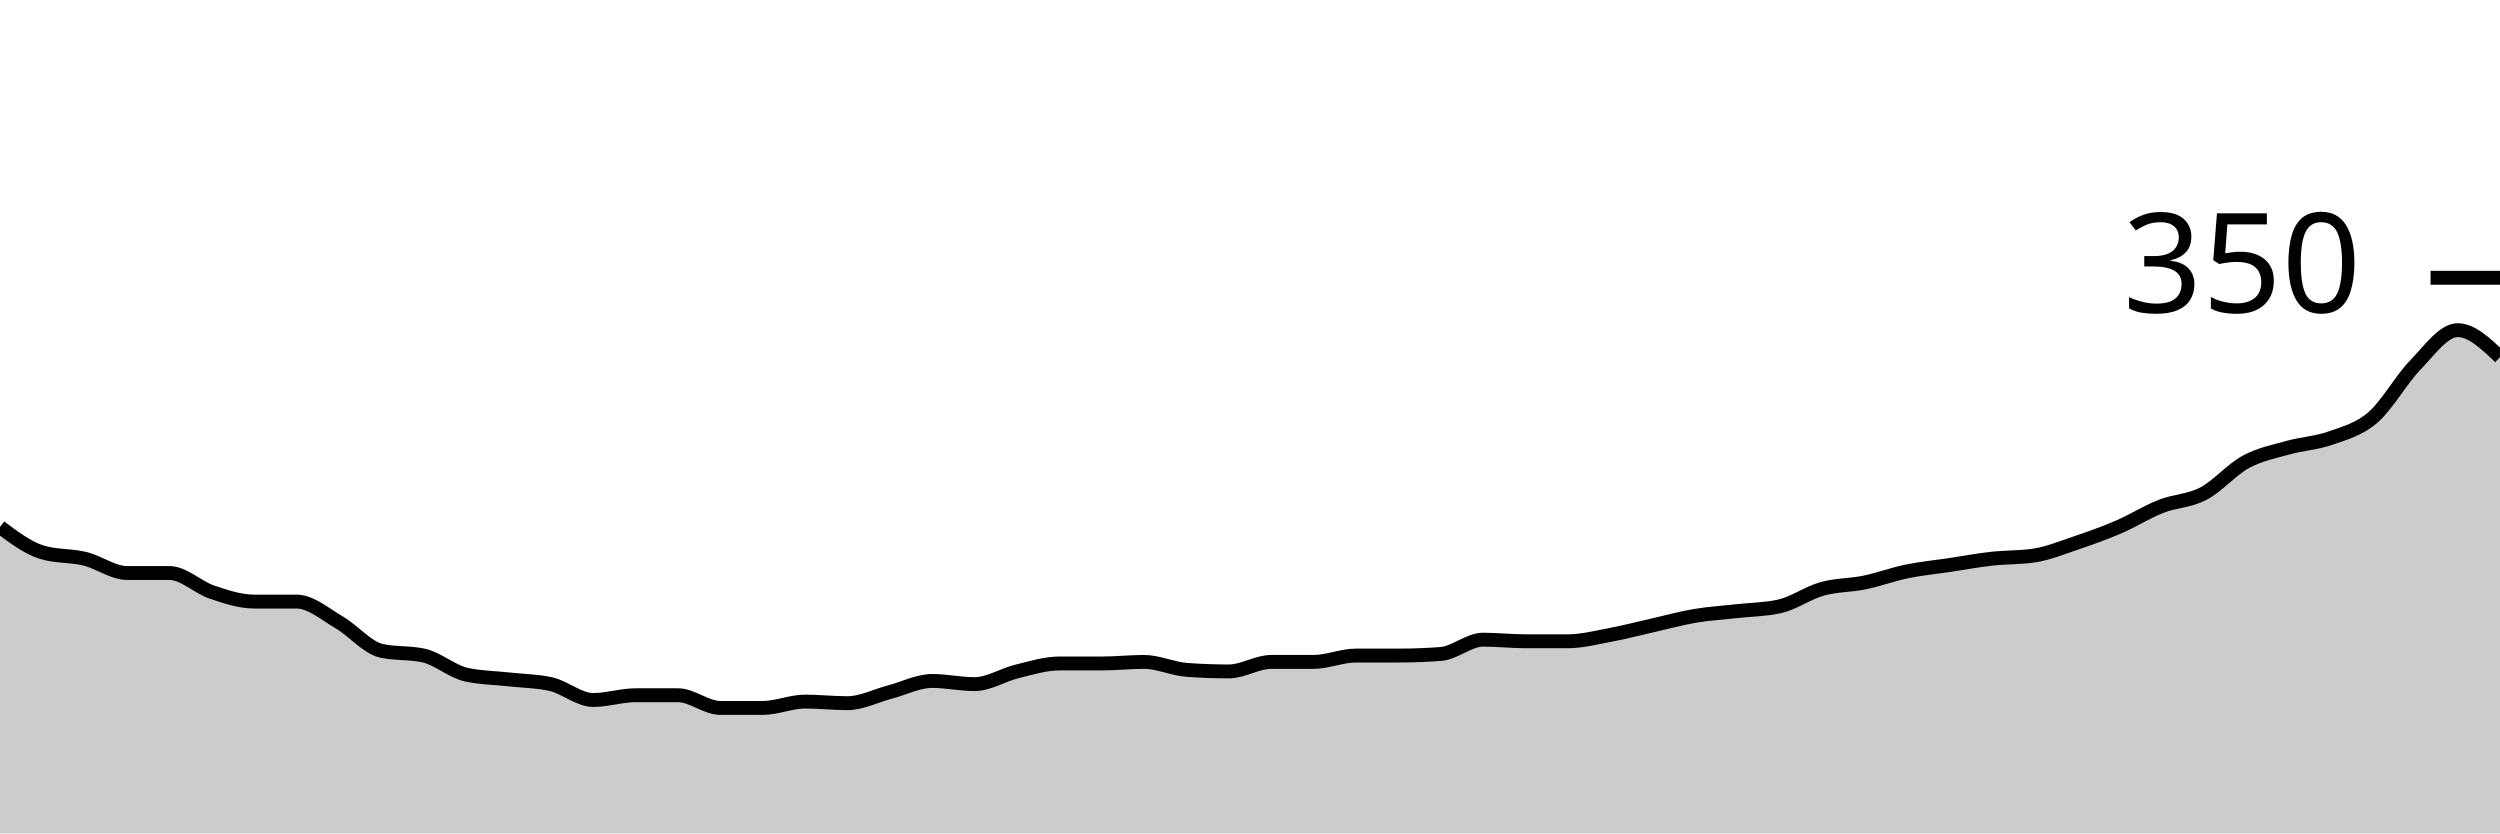
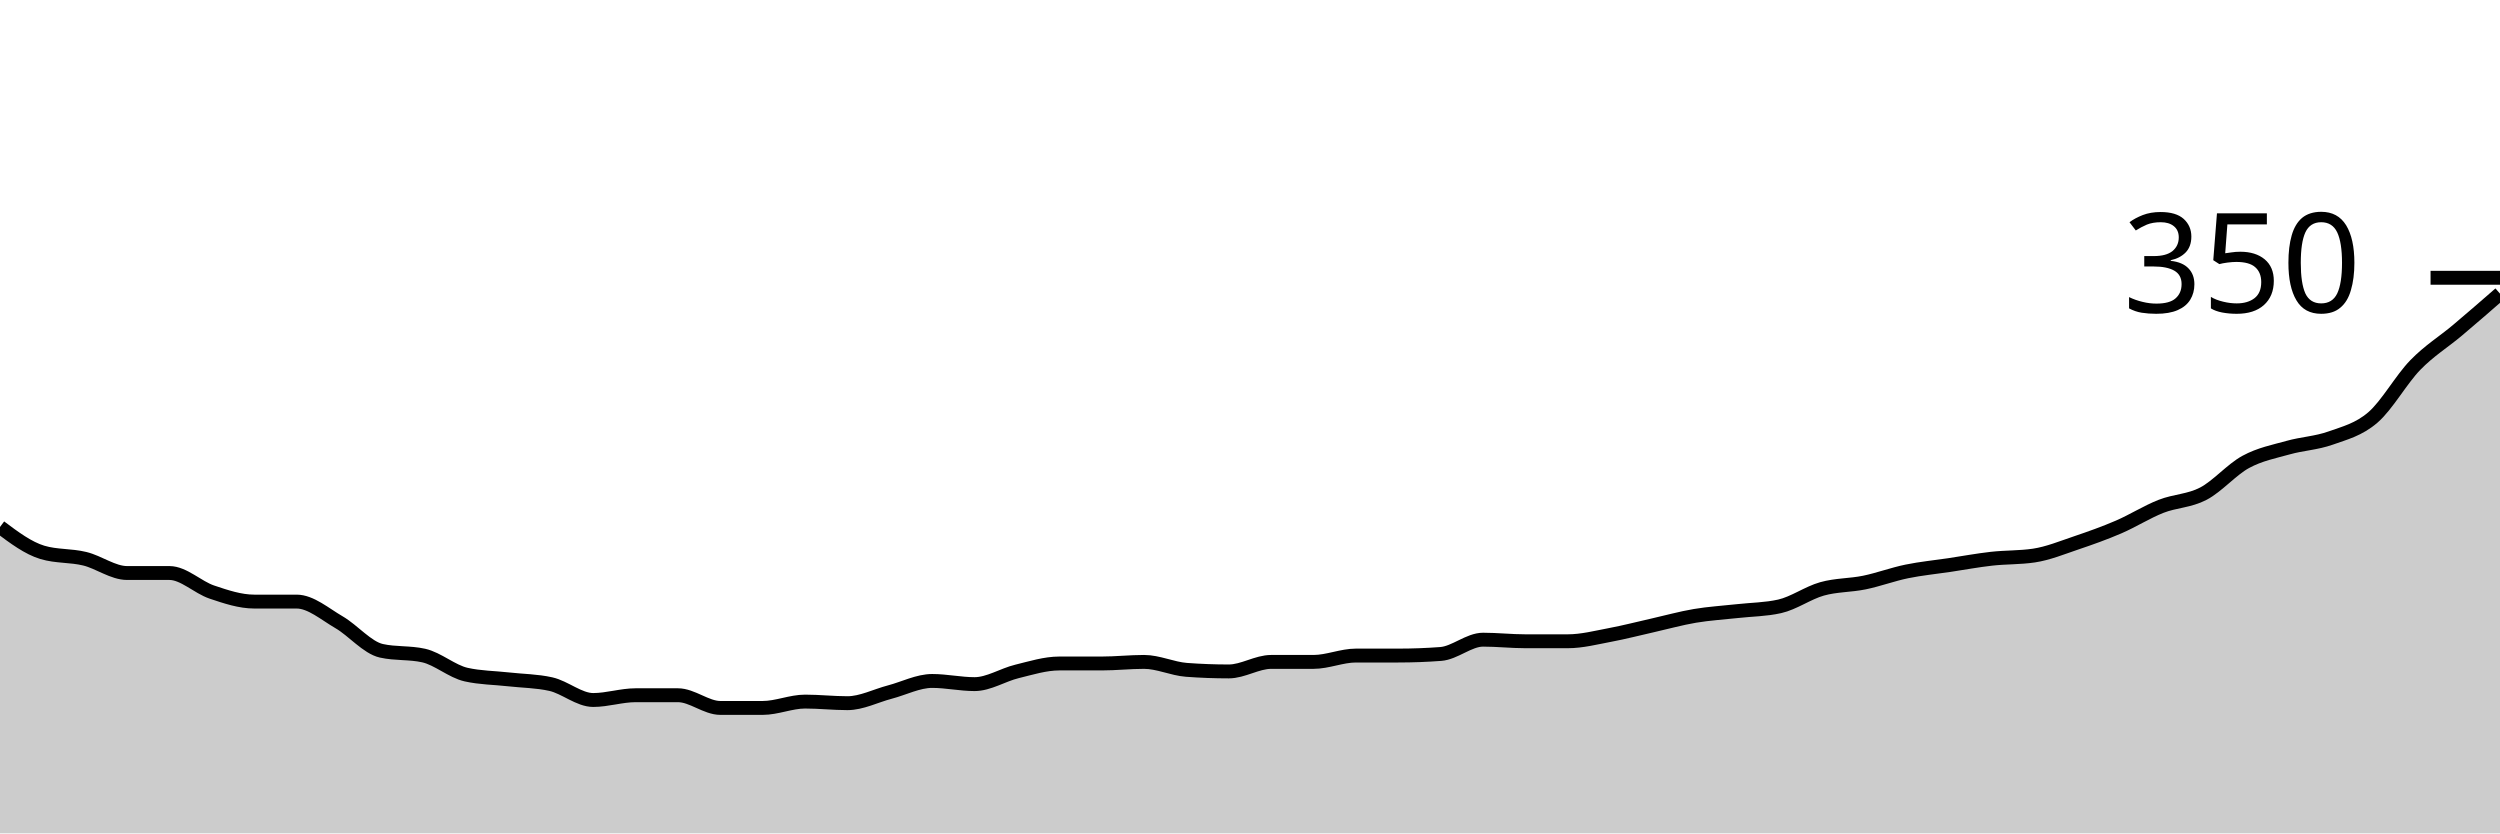
<svg xmlns="http://www.w3.org/2000/svg" viewBox="0 0 180 60">
  <g transform="translate(0,20)">
-     <path class="area" fill="rgba(0, 0, 0, 0.2)" d="M0,17.943C1.017,18.705,2.034,19.467,3.051,19.771C4.068,20.076,5.085,19.981,6.102,20.229C7.119,20.476,8.136,21.257,9.153,21.257C10.169,21.257,11.186,21.257,12.203,21.257C13.22,21.257,14.237,22.286,15.254,22.629C16.271,22.971,17.288,23.314,18.305,23.314C19.322,23.314,20.339,23.314,21.356,23.314C22.373,23.314,23.39,24.21,24.407,24.8C25.424,25.39,26.441,26.629,27.458,26.857C28.475,27.086,29.492,26.971,30.508,27.2C31.525,27.429,32.542,28.343,33.559,28.571C34.576,28.8,35.593,28.8,36.61,28.914C37.627,29.029,38.644,29.029,39.661,29.257C40.678,29.486,41.695,30.4,42.712,30.4C43.729,30.4,44.746,30.057,45.763,30.057C46.78,30.057,47.797,30.057,48.814,30.057C49.831,30.057,50.847,30.971,51.864,30.971C52.881,30.971,53.898,30.971,54.915,30.971C55.932,30.971,56.949,30.514,57.966,30.514C58.983,30.514,60,30.629,61.017,30.629C62.034,30.629,63.051,30.095,64.068,29.829C65.085,29.562,66.102,29.029,67.119,29.029C68.136,29.029,69.153,29.257,70.169,29.257C71.186,29.257,72.203,28.59,73.22,28.343C74.237,28.095,75.254,27.771,76.271,27.771C77.288,27.771,78.305,27.771,79.322,27.771C80.339,27.771,81.356,27.657,82.373,27.657C83.39,27.657,84.407,28.152,85.424,28.229C86.441,28.305,87.458,28.343,88.475,28.343C89.492,28.343,90.508,27.657,91.525,27.657C92.542,27.657,93.559,27.657,94.576,27.657C95.593,27.657,96.61,27.2,97.627,27.2C98.644,27.2,99.661,27.2,100.678,27.2C101.695,27.2,102.712,27.162,103.729,27.086C104.746,27.01,105.763,26.057,106.78,26.057C107.797,26.057,108.814,26.171,109.831,26.171C110.847,26.171,111.864,26.171,112.881,26.171C113.898,26.171,114.915,25.905,115.932,25.714C116.949,25.524,117.966,25.257,118.983,25.029C120,24.8,121.017,24.514,122.034,24.343C123.051,24.171,124.068,24.114,125.085,24C126.102,23.886,127.119,23.886,128.136,23.657C129.153,23.429,130.169,22.686,131.186,22.4C132.203,22.114,133.22,22.152,134.237,21.943C135.254,21.733,136.271,21.352,137.288,21.143C138.305,20.933,139.322,20.838,140.339,20.686C141.356,20.533,142.373,20.343,143.39,20.229C144.407,20.114,145.424,20.152,146.441,20C147.458,19.848,148.475,19.429,149.492,19.086C150.508,18.743,151.525,18.381,152.542,17.943C153.559,17.505,154.576,16.857,155.593,16.457C156.61,16.057,157.627,16.076,158.644,15.543C159.661,15.01,160.678,13.81,161.695,13.257C162.712,12.705,163.729,12.514,164.746,12.229C165.763,11.943,166.78,11.905,167.797,11.543C168.814,11.181,169.831,10.933,170.847,10.057C171.864,9.181,172.881,7.333,173.898,6.286C174.915,5.238,175.932,3.771,176.949,3.771C177.966,3.771,178.983,4.743,180,5.714L180,40C178.983,40,177.966,40,176.949,40C175.932,40,174.915,40,173.898,40C172.881,40,171.864,40,170.847,40C169.831,40,168.814,40,167.797,40C166.78,40,165.763,40,164.746,40C163.729,40,162.712,40,161.695,40C160.678,40,159.661,40,158.644,40C157.627,40,156.61,40,155.593,40C154.576,40,153.559,40,152.542,40C151.525,40,150.508,40,149.492,40C148.475,40,147.458,40,146.441,40C145.424,40,144.407,40,143.39,40C142.373,40,141.356,40,140.339,40C139.322,40,138.305,40,137.288,40C136.271,40,135.254,40,134.237,40C133.22,40,132.203,40,131.186,40C130.169,40,129.153,40,128.136,40C127.119,40,126.102,40,125.085,40C124.068,40,123.051,40,122.034,40C121.017,40,120,40,118.983,40C117.966,40,116.949,40,115.932,40C114.915,40,113.898,40,112.881,40C111.864,40,110.847,40,109.831,40C108.814,40,107.797,40,106.78,40C105.763,40,104.746,40,103.729,40C102.712,40,101.695,40,100.678,40C99.661,40,98.644,40,97.627,40C96.61,40,95.593,40,94.576,40C93.559,40,92.542,40,91.525,40C90.508,40,89.492,40,88.475,40C87.458,40,86.441,40,85.424,40C84.407,40,83.39,40,82.373,40C81.356,40,80.339,40,79.322,40C78.305,40,77.288,40,76.271,40C75.254,40,74.237,40,73.22,40C72.203,40,71.186,40,70.169,40C69.153,40,68.136,40,67.119,40C66.102,40,65.085,40,64.068,40C63.051,40,62.034,40,61.017,40C60,40,58.983,40,57.966,40C56.949,40,55.932,40,54.915,40C53.898,40,52.881,40,51.864,40C50.847,40,49.831,40,48.814,40C47.797,40,46.78,40,45.763,40C44.746,40,43.729,40,42.712,40C41.695,40,40.678,40,39.661,40C38.644,40,37.627,40,36.61,40C35.593,40,34.576,40,33.559,40C32.542,40,31.525,40,30.508,40C29.492,40,28.475,40,27.458,40C26.441,40,25.424,40,24.407,40C23.39,40,22.373,40,21.356,40C20.339,40,19.322,40,18.305,40C17.288,40,16.271,40,15.254,40C14.237,40,13.22,40,12.203,40C11.186,40,10.169,40,9.153,40C8.136,40,7.119,40,6.102,40C5.085,40,4.068,40,3.051,40C2.034,40,1.017,40,0,40Z" />
-     <path class="line" stroke="black" fill="none" d="M0,17.943C1.017,18.705,2.034,19.467,3.051,19.771C4.068,20.076,5.085,19.981,6.102,20.229C7.119,20.476,8.136,21.257,9.153,21.257C10.169,21.257,11.186,21.257,12.203,21.257C13.22,21.257,14.237,22.286,15.254,22.629C16.271,22.971,17.288,23.314,18.305,23.314C19.322,23.314,20.339,23.314,21.356,23.314C22.373,23.314,23.39,24.21,24.407,24.8C25.424,25.39,26.441,26.629,27.458,26.857C28.475,27.086,29.492,26.971,30.508,27.2C31.525,27.429,32.542,28.343,33.559,28.571C34.576,28.8,35.593,28.8,36.61,28.914C37.627,29.029,38.644,29.029,39.661,29.257C40.678,29.486,41.695,30.4,42.712,30.4C43.729,30.4,44.746,30.057,45.763,30.057C46.78,30.057,47.797,30.057,48.814,30.057C49.831,30.057,50.847,30.971,51.864,30.971C52.881,30.971,53.898,30.971,54.915,30.971C55.932,30.971,56.949,30.514,57.966,30.514C58.983,30.514,60,30.629,61.017,30.629C62.034,30.629,63.051,30.095,64.068,29.829C65.085,29.562,66.102,29.029,67.119,29.029C68.136,29.029,69.153,29.257,70.169,29.257C71.186,29.257,72.203,28.59,73.22,28.343C74.237,28.095,75.254,27.771,76.271,27.771C77.288,27.771,78.305,27.771,79.322,27.771C80.339,27.771,81.356,27.657,82.373,27.657C83.39,27.657,84.407,28.152,85.424,28.229C86.441,28.305,87.458,28.343,88.475,28.343C89.492,28.343,90.508,27.657,91.525,27.657C92.542,27.657,93.559,27.657,94.576,27.657C95.593,27.657,96.61,27.2,97.627,27.2C98.644,27.2,99.661,27.2,100.678,27.2C101.695,27.2,102.712,27.162,103.729,27.086C104.746,27.01,105.763,26.057,106.78,26.057C107.797,26.057,108.814,26.171,109.831,26.171C110.847,26.171,111.864,26.171,112.881,26.171C113.898,26.171,114.915,25.905,115.932,25.714C116.949,25.524,117.966,25.257,118.983,25.029C120,24.8,121.017,24.514,122.034,24.343C123.051,24.171,124.068,24.114,125.085,24C126.102,23.886,127.119,23.886,128.136,23.657C129.153,23.429,130.169,22.686,131.186,22.4C132.203,22.114,133.22,22.152,134.237,21.943C135.254,21.733,136.271,21.352,137.288,21.143C138.305,20.933,139.322,20.838,140.339,20.686C141.356,20.533,142.373,20.343,143.39,20.229C144.407,20.114,145.424,20.152,146.441,20C147.458,19.848,148.475,19.429,149.492,19.086C150.508,18.743,151.525,18.381,152.542,17.943C153.559,17.505,154.576,16.857,155.593,16.457C156.61,16.057,157.627,16.076,158.644,15.543C159.661,15.01,160.678,13.81,161.695,13.257C162.712,12.705,163.729,12.514,164.746,12.229C165.763,11.943,166.78,11.905,167.797,11.543C168.814,11.181,169.831,10.933,170.847,10.057C171.864,9.181,172.881,7.333,173.898,6.286C174.915,5.238,175.932,3.771,176.949,3.771C177.966,3.771,178.983,4.743,180,5.714" />
+     <path class="area" fill="rgba(0, 0, 0, 0.2)" d="M0,17.943C1.017,18.705,2.034,19.467,3.051,19.771C4.068,20.076,5.085,19.981,6.102,20.229C7.119,20.476,8.136,21.257,9.153,21.257C10.169,21.257,11.186,21.257,12.203,21.257C13.22,21.257,14.237,22.286,15.254,22.629C16.271,22.971,17.288,23.314,18.305,23.314C19.322,23.314,20.339,23.314,21.356,23.314C22.373,23.314,23.39,24.21,24.407,24.8C25.424,25.39,26.441,26.629,27.458,26.857C28.475,27.086,29.492,26.971,30.508,27.2C31.525,27.429,32.542,28.343,33.559,28.571C34.576,28.8,35.593,28.8,36.61,28.914C37.627,29.029,38.644,29.029,39.661,29.257C40.678,29.486,41.695,30.4,42.712,30.4C43.729,30.4,44.746,30.057,45.763,30.057C46.78,30.057,47.797,30.057,48.814,30.057C49.831,30.057,50.847,30.971,51.864,30.971C52.881,30.971,53.898,30.971,54.915,30.971C55.932,30.971,56.949,30.514,57.966,30.514C58.983,30.514,60,30.629,61.017,30.629C62.034,30.629,63.051,30.095,64.068,29.829C65.085,29.562,66.102,29.029,67.119,29.029C68.136,29.029,69.153,29.257,70.169,29.257C71.186,29.257,72.203,28.59,73.22,28.343C74.237,28.095,75.254,27.771,76.271,27.771C77.288,27.771,78.305,27.771,79.322,27.771C80.339,27.771,81.356,27.657,82.373,27.657C83.39,27.657,84.407,28.152,85.424,28.229C86.441,28.305,87.458,28.343,88.475,28.343C89.492,28.343,90.508,27.657,91.525,27.657C92.542,27.657,93.559,27.657,94.576,27.657C95.593,27.657,96.61,27.2,97.627,27.2C98.644,27.2,99.661,27.2,100.678,27.2C101.695,27.2,102.712,27.162,103.729,27.086C104.746,27.01,105.763,26.057,106.78,26.057C107.797,26.057,108.814,26.171,109.831,26.171C110.847,26.171,111.864,26.171,112.881,26.171C113.898,26.171,114.915,25.905,115.932,25.714C116.949,25.524,117.966,25.257,118.983,25.029C120,24.8,121.017,24.514,122.034,24.343C123.051,24.171,124.068,24.114,125.085,24C126.102,23.886,127.119,23.886,128.136,23.657C129.153,23.429,130.169,22.686,131.186,22.4C132.203,22.114,133.22,22.152,134.237,21.943C135.254,21.733,136.271,21.352,137.288,21.143C138.305,20.933,139.322,20.838,140.339,20.686C141.356,20.533,142.373,20.343,143.39,20.229C144.407,20.114,145.424,20.152,146.441,20C147.458,19.848,148.475,19.429,149.492,19.086C150.508,18.743,151.525,18.381,152.542,17.943C153.559,17.505,154.576,16.857,155.593,16.457C156.61,16.057,157.627,16.076,158.644,15.543C159.661,15.01,160.678,13.81,161.695,13.257C162.712,12.705,163.729,12.514,164.746,12.229C165.763,11.943,166.78,11.905,167.797,11.543C168.814,11.181,169.831,10.933,170.847,10.057C171.864,9.181,172.881,7.333,173.898,6.286C174.915,5.238,175.932,4.629,176.949,3.771C177.966,2.914,178.983,2.029,180,1.143L180,40C178.983,40,177.966,40,176.949,40C175.932,40,174.915,40,173.898,40C172.881,40,171.864,40,170.847,40C169.831,40,168.814,40,167.797,40C166.78,40,165.763,40,164.746,40C163.729,40,162.712,40,161.695,40C160.678,40,159.661,40,158.644,40C157.627,40,156.61,40,155.593,40C154.576,40,153.559,40,152.542,40C151.525,40,150.508,40,149.492,40C148.475,40,147.458,40,146.441,40C145.424,40,144.407,40,143.39,40C142.373,40,141.356,40,140.339,40C139.322,40,138.305,40,137.288,40C136.271,40,135.254,40,134.237,40C133.22,40,132.203,40,131.186,40C130.169,40,129.153,40,128.136,40C127.119,40,126.102,40,125.085,40C124.068,40,123.051,40,122.034,40C121.017,40,120,40,118.983,40C117.966,40,116.949,40,115.932,40C114.915,40,113.898,40,112.881,40C111.864,40,110.847,40,109.831,40C108.814,40,107.797,40,106.78,40C105.763,40,104.746,40,103.729,40C102.712,40,101.695,40,100.678,40C99.661,40,98.644,40,97.627,40C96.61,40,95.593,40,94.576,40C93.559,40,92.542,40,91.525,40C90.508,40,89.492,40,88.475,40C87.458,40,86.441,40,85.424,40C84.407,40,83.39,40,82.373,40C81.356,40,80.339,40,79.322,40C78.305,40,77.288,40,76.271,40C75.254,40,74.237,40,73.22,40C72.203,40,71.186,40,70.169,40C69.153,40,68.136,40,67.119,40C66.102,40,65.085,40,64.068,40C63.051,40,62.034,40,61.017,40C60,40,58.983,40,57.966,40C56.949,40,55.932,40,54.915,40C53.898,40,52.881,40,51.864,40C50.847,40,49.831,40,48.814,40C47.797,40,46.78,40,45.763,40C44.746,40,43.729,40,42.712,40C41.695,40,40.678,40,39.661,40C38.644,40,37.627,40,36.61,40C35.593,40,34.576,40,33.559,40C32.542,40,31.525,40,30.508,40C29.492,40,28.475,40,27.458,40C26.441,40,25.424,40,24.407,40C23.39,40,22.373,40,21.356,40C20.339,40,19.322,40,18.305,40C17.288,40,16.271,40,15.254,40C14.237,40,13.22,40,12.203,40C11.186,40,10.169,40,9.153,40C8.136,40,7.119,40,6.102,40C5.085,40,4.068,40,3.051,40C2.034,40,1.017,40,0,40Z" />
+     <path class="line" stroke="black" fill="none" d="M0,17.943C1.017,18.705,2.034,19.467,3.051,19.771C4.068,20.076,5.085,19.981,6.102,20.229C7.119,20.476,8.136,21.257,9.153,21.257C10.169,21.257,11.186,21.257,12.203,21.257C13.22,21.257,14.237,22.286,15.254,22.629C16.271,22.971,17.288,23.314,18.305,23.314C19.322,23.314,20.339,23.314,21.356,23.314C22.373,23.314,23.39,24.21,24.407,24.8C25.424,25.39,26.441,26.629,27.458,26.857C28.475,27.086,29.492,26.971,30.508,27.2C31.525,27.429,32.542,28.343,33.559,28.571C34.576,28.8,35.593,28.8,36.61,28.914C37.627,29.029,38.644,29.029,39.661,29.257C40.678,29.486,41.695,30.4,42.712,30.4C43.729,30.4,44.746,30.057,45.763,30.057C46.78,30.057,47.797,30.057,48.814,30.057C49.831,30.057,50.847,30.971,51.864,30.971C52.881,30.971,53.898,30.971,54.915,30.971C55.932,30.971,56.949,30.514,57.966,30.514C58.983,30.514,60,30.629,61.017,30.629C62.034,30.629,63.051,30.095,64.068,29.829C65.085,29.562,66.102,29.029,67.119,29.029C68.136,29.029,69.153,29.257,70.169,29.257C71.186,29.257,72.203,28.59,73.22,28.343C74.237,28.095,75.254,27.771,76.271,27.771C77.288,27.771,78.305,27.771,79.322,27.771C80.339,27.771,81.356,27.657,82.373,27.657C83.39,27.657,84.407,28.152,85.424,28.229C86.441,28.305,87.458,28.343,88.475,28.343C89.492,28.343,90.508,27.657,91.525,27.657C92.542,27.657,93.559,27.657,94.576,27.657C95.593,27.657,96.61,27.2,97.627,27.2C98.644,27.2,99.661,27.2,100.678,27.2C101.695,27.2,102.712,27.162,103.729,27.086C104.746,27.01,105.763,26.057,106.78,26.057C107.797,26.057,108.814,26.171,109.831,26.171C110.847,26.171,111.864,26.171,112.881,26.171C113.898,26.171,114.915,25.905,115.932,25.714C116.949,25.524,117.966,25.257,118.983,25.029C120,24.8,121.017,24.514,122.034,24.343C123.051,24.171,124.068,24.114,125.085,24C126.102,23.886,127.119,23.886,128.136,23.657C129.153,23.429,130.169,22.686,131.186,22.4C132.203,22.114,133.22,22.152,134.237,21.943C135.254,21.733,136.271,21.352,137.288,21.143C138.305,20.933,139.322,20.838,140.339,20.686C141.356,20.533,142.373,20.343,143.39,20.229C144.407,20.114,145.424,20.152,146.441,20C147.458,19.848,148.475,19.429,149.492,19.086C150.508,18.743,151.525,18.381,152.542,17.943C153.559,17.505,154.576,16.857,155.593,16.457C156.61,16.057,157.627,16.076,158.644,15.543C159.661,15.01,160.678,13.81,161.695,13.257C162.712,12.705,163.729,12.514,164.746,12.229C165.763,11.943,166.78,11.905,167.797,11.543C168.814,11.181,169.831,10.933,170.847,10.057C171.864,9.181,172.881,7.333,173.898,6.286C174.915,5.238,175.932,4.629,176.949,3.771C177.966,2.914,178.983,2.029,180,1.143" />
    <path class="axis-ceiling" stroke-width="1" stroke="black" fill="none" d="M175,0L180,0" />
    <text class="axis-ceiling-label" font-family="sans-serif" text-anchor="end" font-size="10px" x="170" y="2.5">350</text>
  </g>
</svg>
